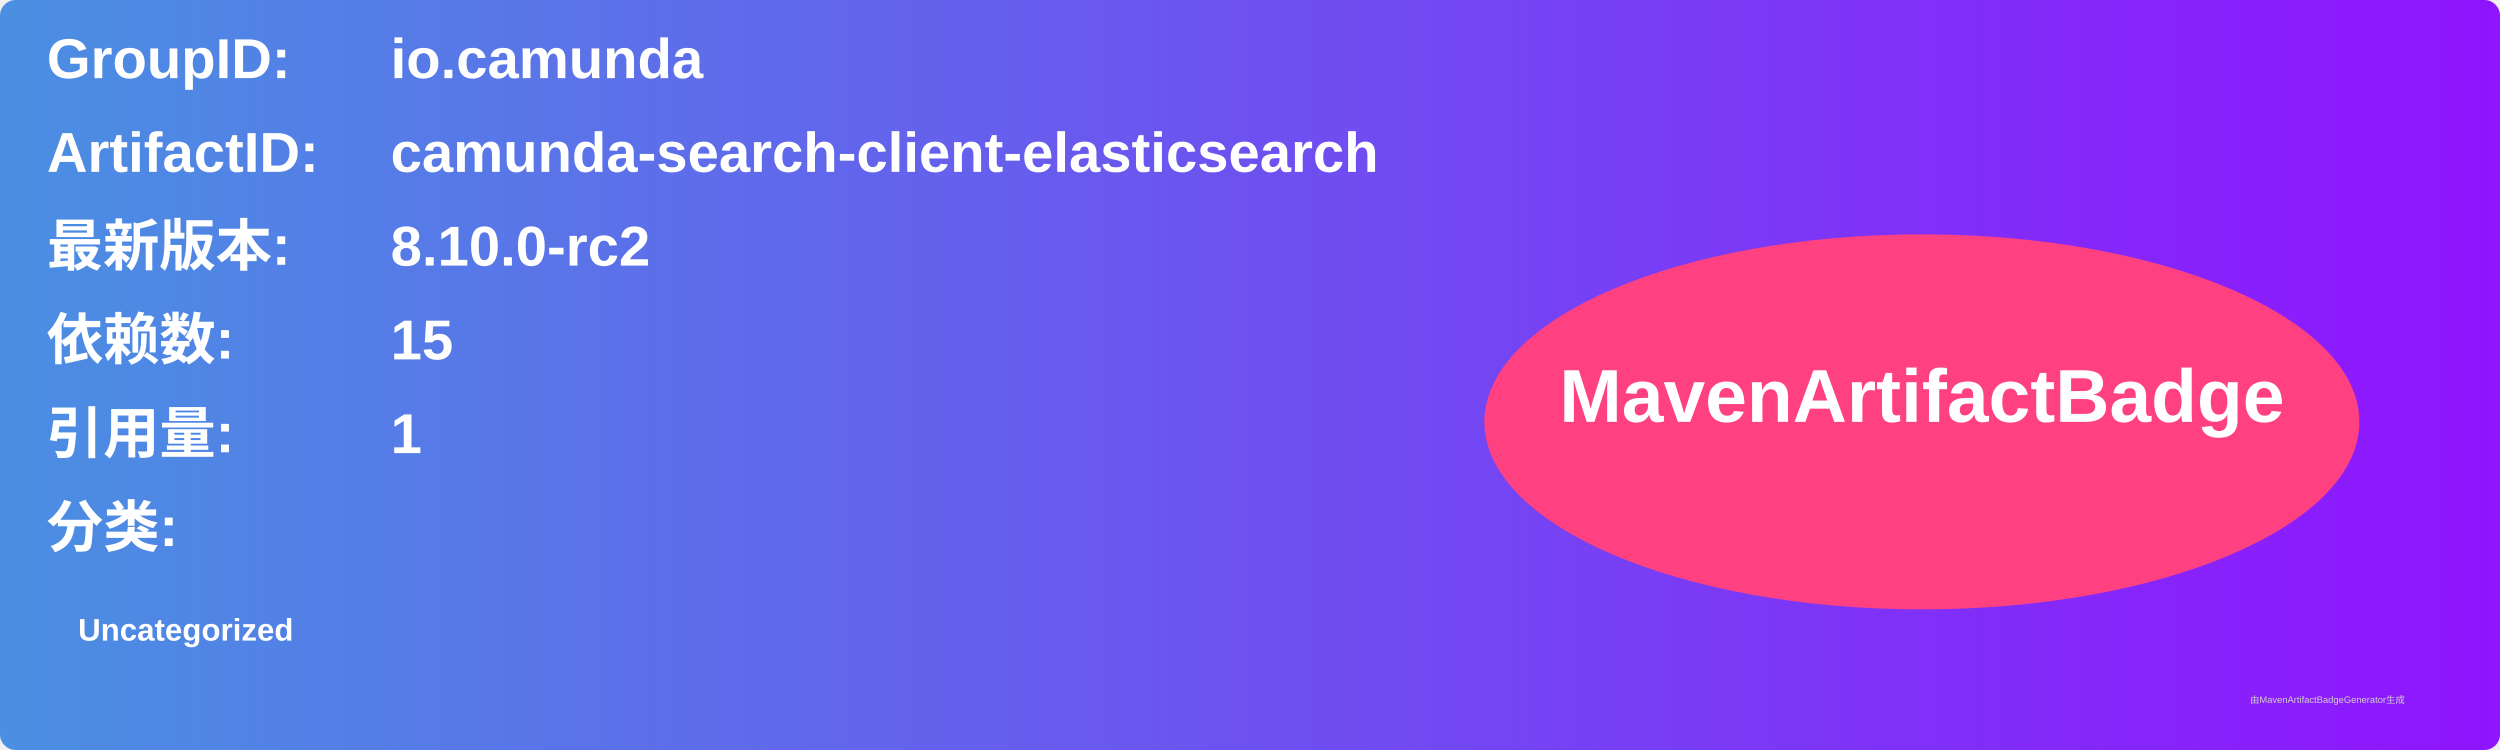
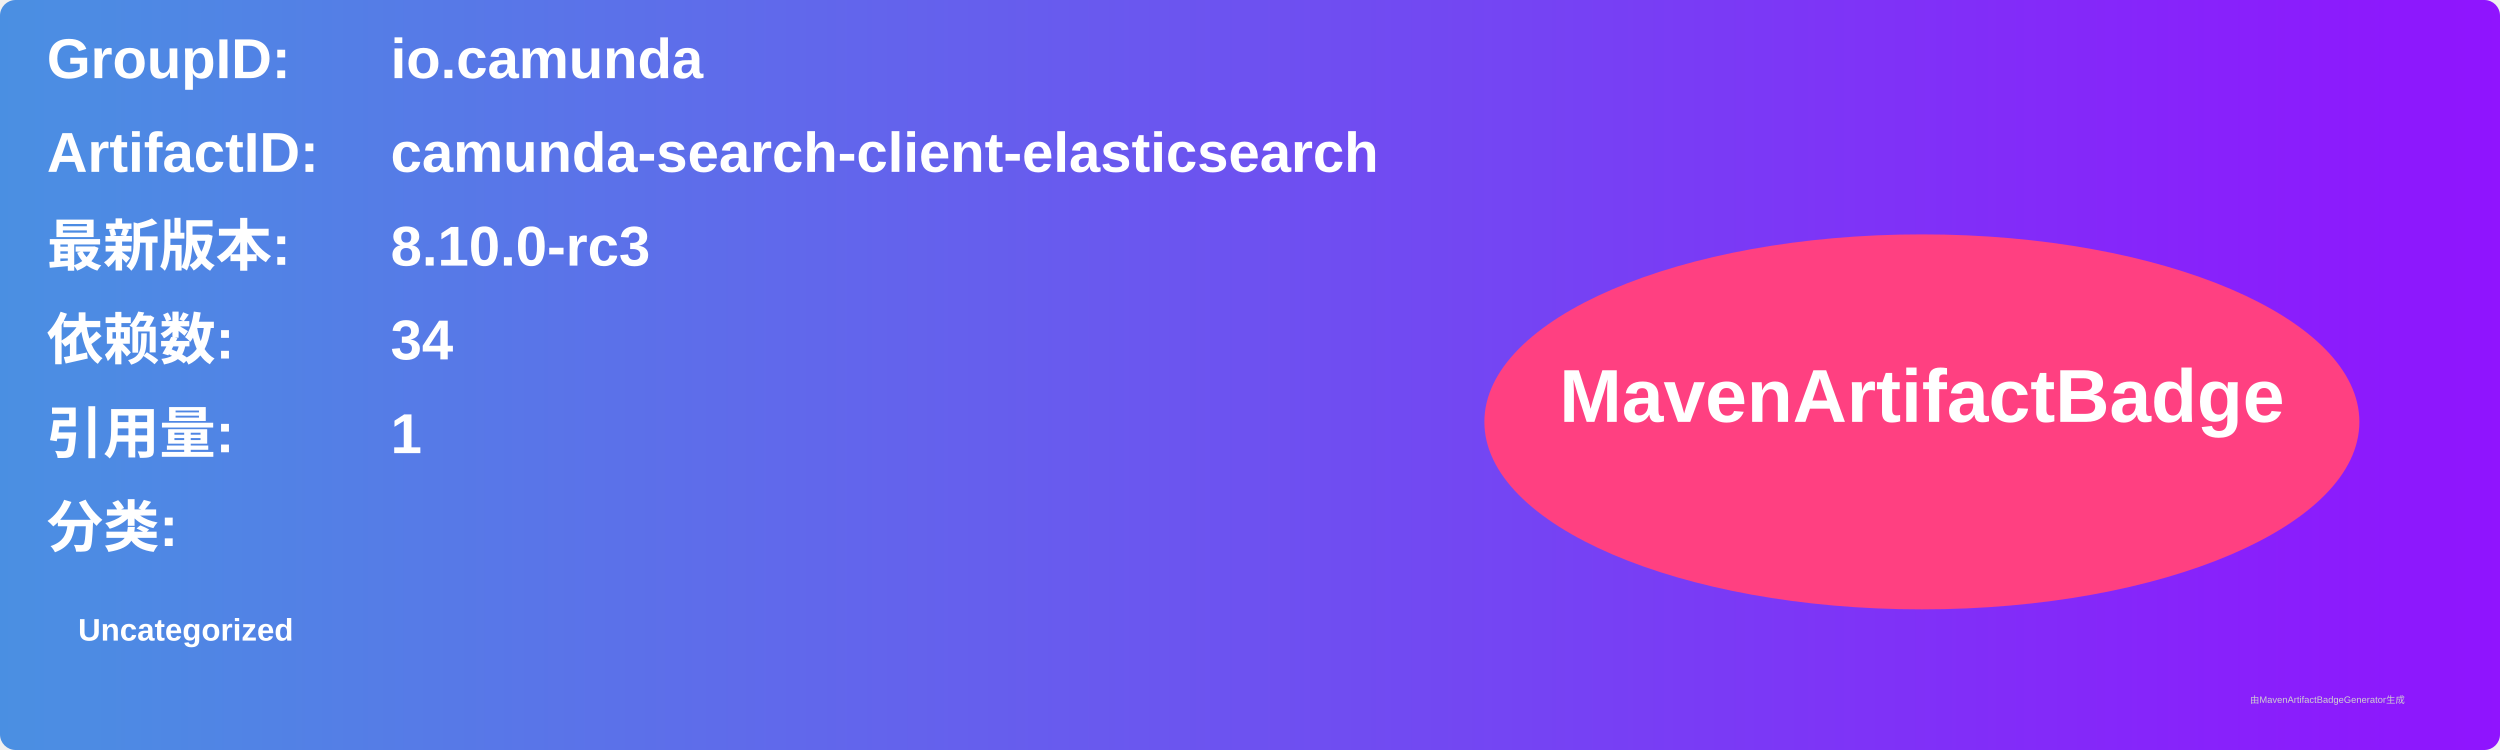
<svg xmlns="http://www.w3.org/2000/svg" width="800" height="240" viewBox="0 0 800 240">
  <linearGradient id="grad" x1="0%" y1="0%" x2="100%" y2="0%">
    <stop offset="0%" stop-color="#4a90e2" />
    <stop offset="100%" stop-color="#9013fe" />
  </linearGradient>
  <rect width="100%" height="100%" rx="5" ry="5" fill="url(#grad)" />
  <g transform="translate(15, 15)">
    <text x="0" y="10" font-family="Arial" font-size="18" fill="white" font-weight="bold" width="260">GroupID:</text>
    <text x="110" y="10" font-family="Arial" font-size="18" fill="white" font-weight="bold" width="460">io.camunda</text>
    <text x="0" y="40" font-family="Arial" font-size="18" fill="white" font-weight="bold" width="260">ArtifactID:</text>
    <text x="110" y="40" font-family="Arial" font-size="18" fill="white" font-weight="bold" width="460">camunda-search-client-elasticsearch</text>
    <text x="0" y="70" font-family="Arial" font-size="18" fill="white" font-weight="bold">最新版本:</text>
    <text x="110" y="70" font-family="Arial" font-size="18" fill="white" font-weight="bold">
-       <tspan font-weight="bold">8.10.0-rc2</tspan>
+       <tspan font-weight="bold">8.10.0-rc3</tspan>
    </text>
    <text x="0" y="100" font-family="Arial" font-size="18" fill="white" font-weight="bold">依赖数: </text>
    <text x="110" y="100" font-family="Arial" font-size="18" fill="white">
-       <tspan font-weight="bold">15</tspan>
+       <tspan font-weight="bold">34</tspan>
    </text>
    <text x="0" y="130" font-family="Arial" font-size="18" fill="white" font-weight="bold">引用量: </text>
    <text x="110" y="130" font-family="Arial" font-size="18" fill="white">
      <tspan font-weight="bold">1</tspan>
    </text>
    <text x="0" y="160" font-family="Arial" font-size="18" fill="white" font-weight="bold">分类:</text>
    <text x="10" y="190" font-family="Arial" font-size="10" fill="white">
      <tspan font-weight="bold">Uncategorized</tspan>
    </text>
    <ellipse cx="600" cy="120" rx="140" ry="60" fill="#ff4081" />
    <text x="600" y="120" text-anchor="middle" font-family="Arial" font-size="24" fill="white" font-weight="bold">MavenArtifactBadge</text>
  </g>
  <text x="720" y="225" font-family="Arial" font-size="3" fill="#d0d0d0">由MavenArtifactBadgeGenerator生成</text>
</svg>
